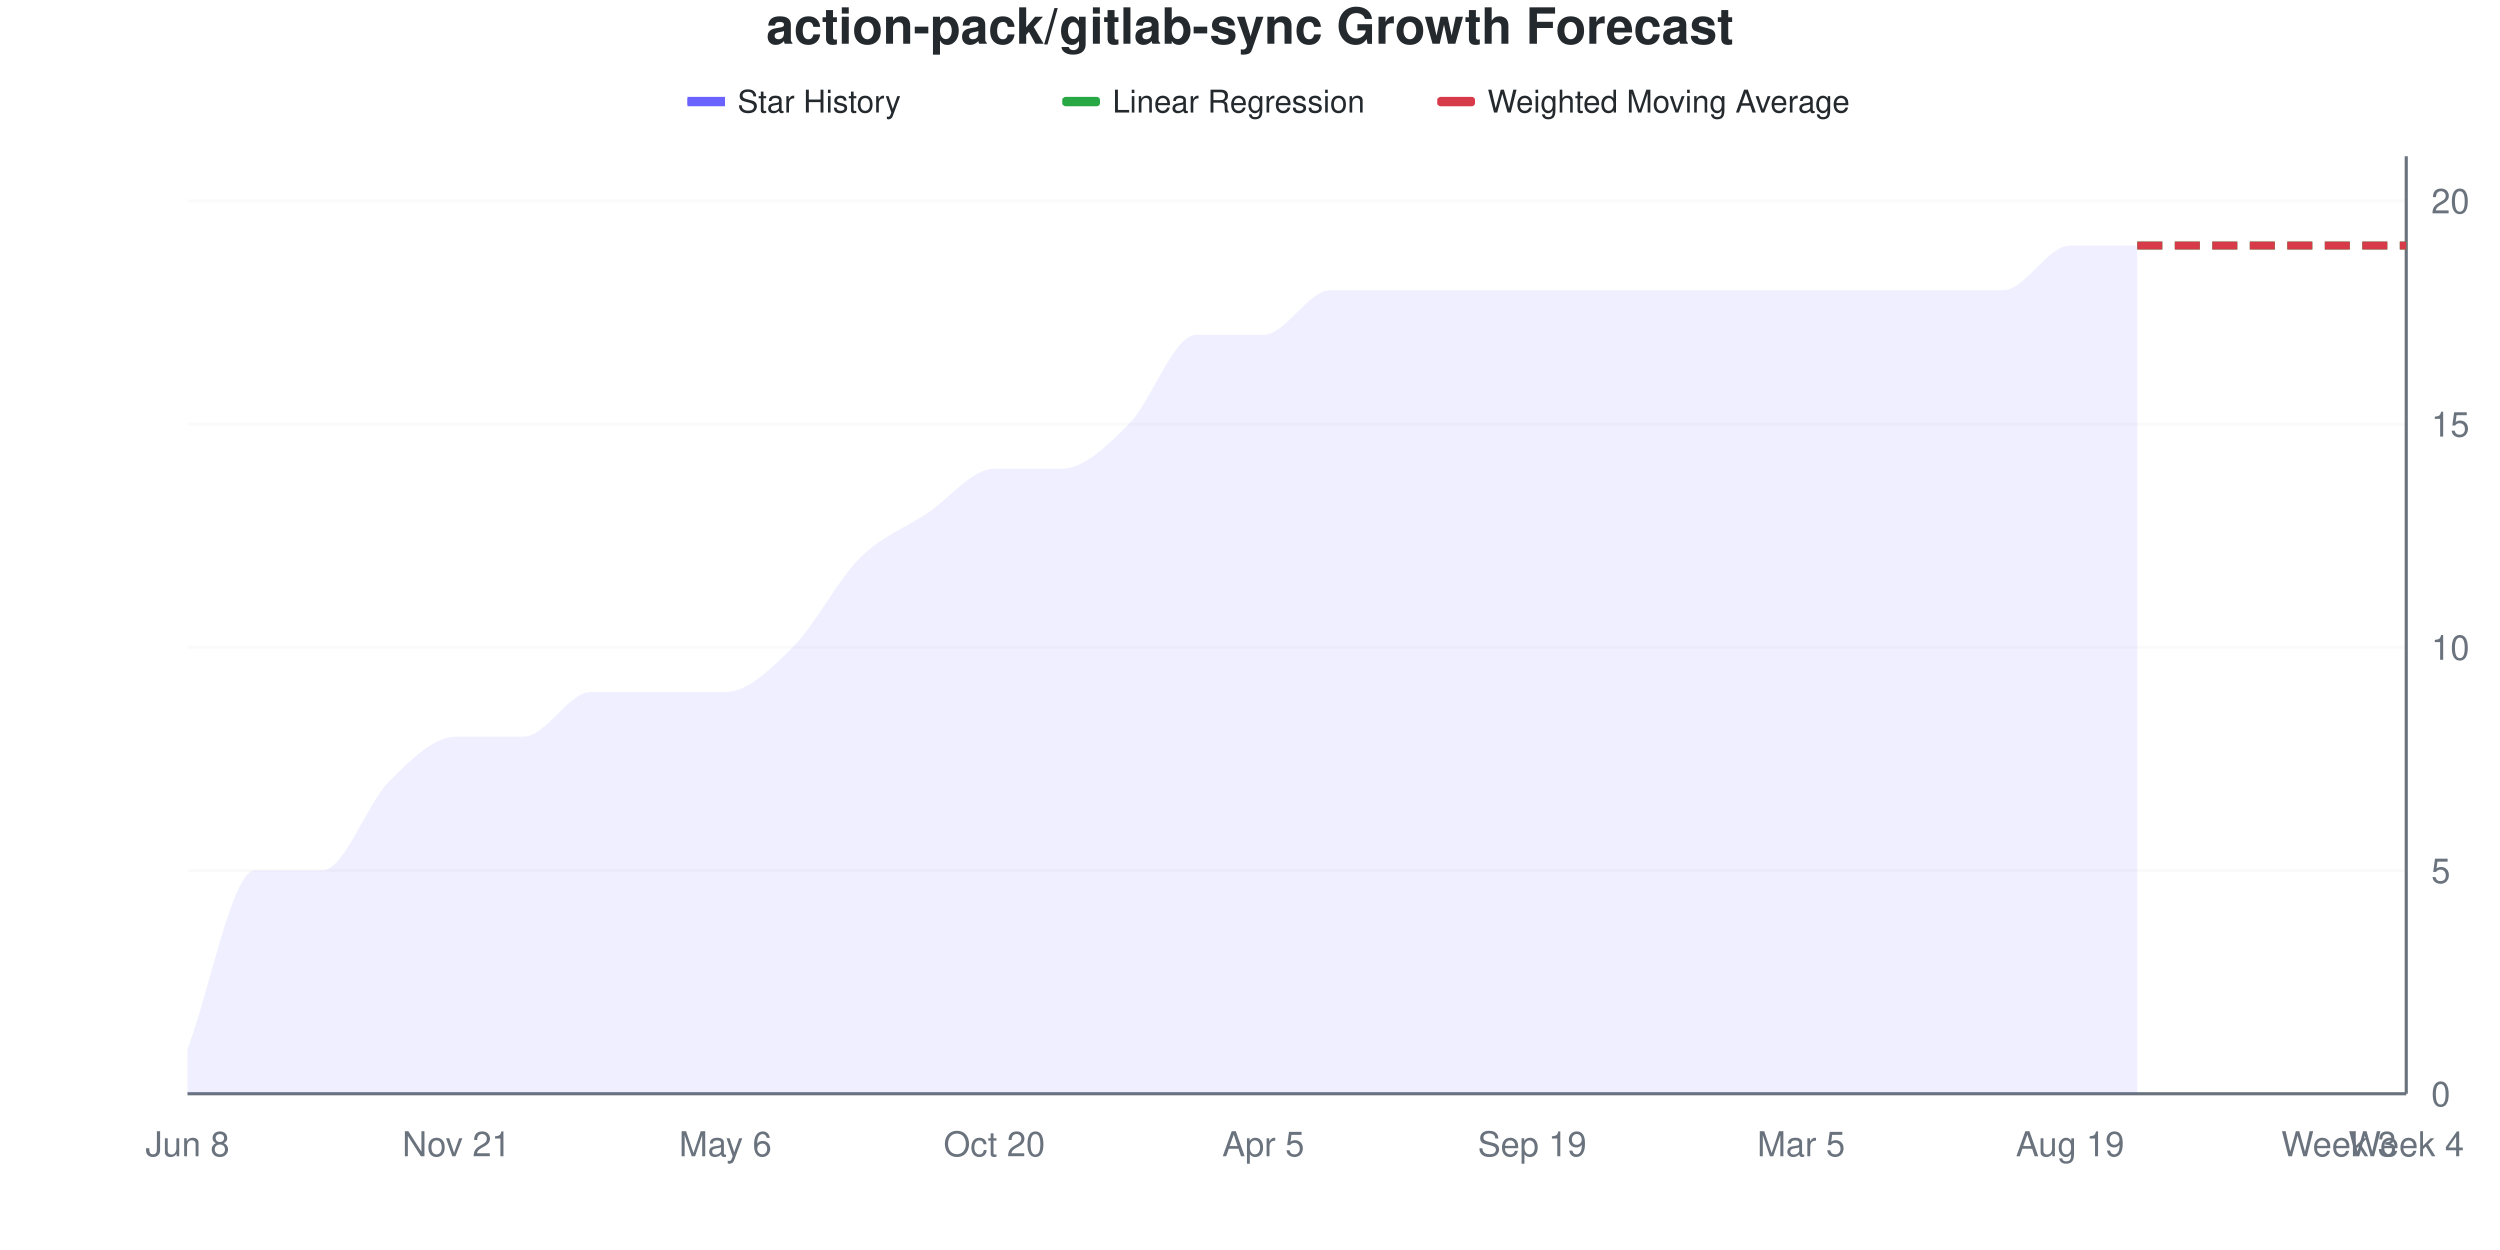
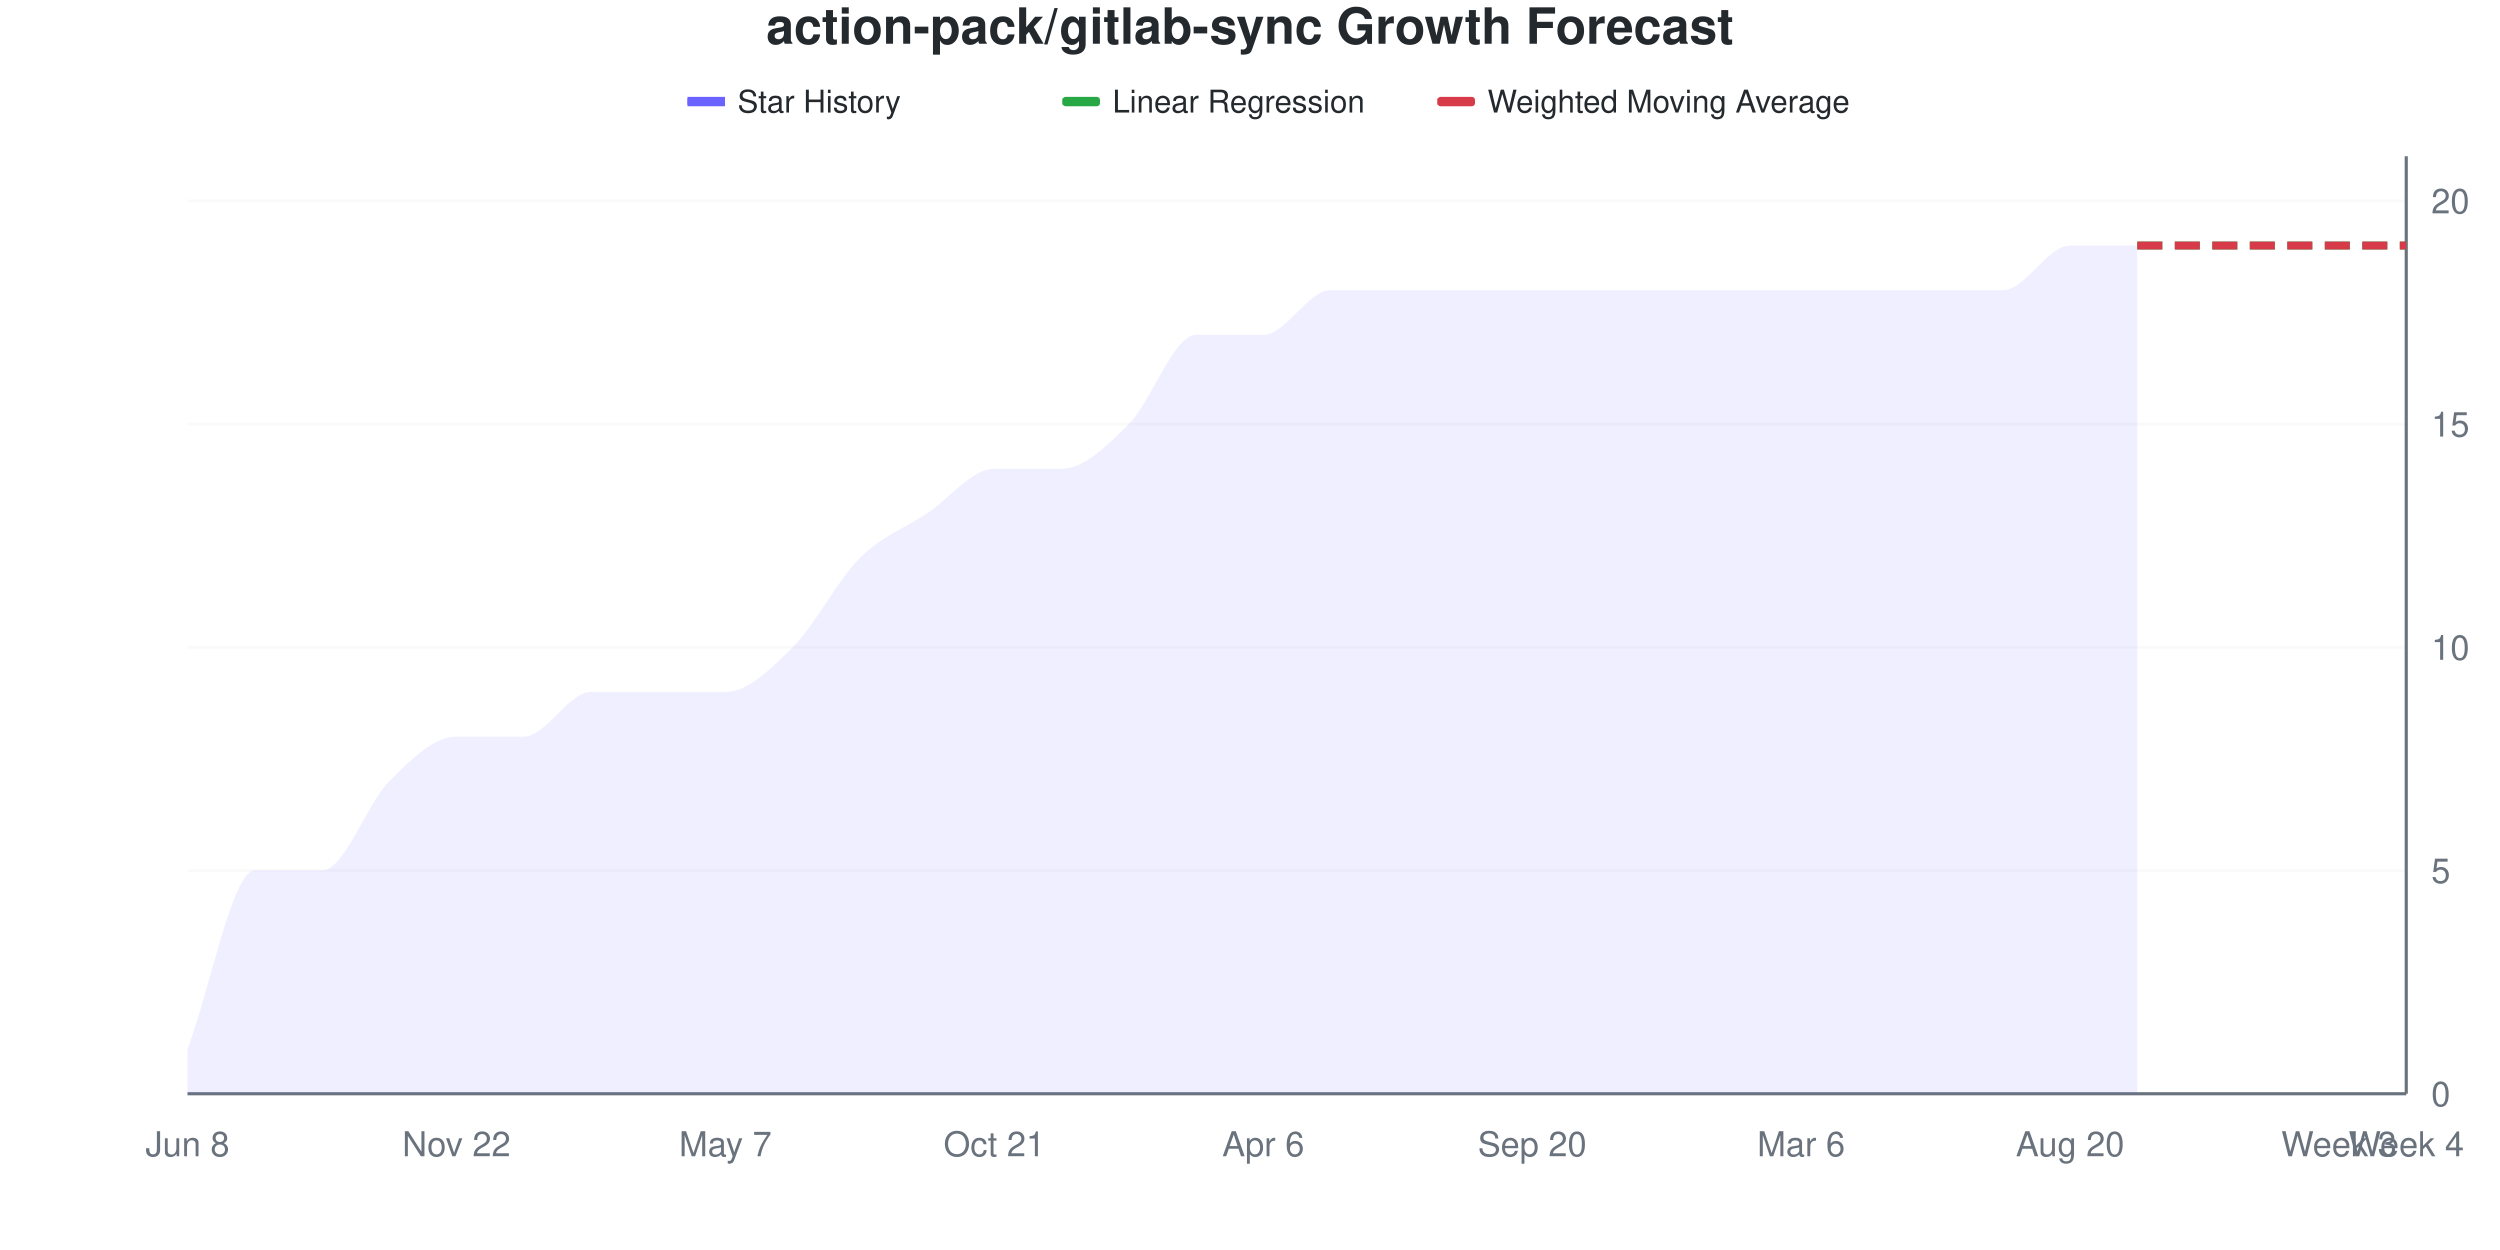
<svg xmlns="http://www.w3.org/2000/svg" viewBox="0 0 800 400" width="800" height="400">
  <style>
    @keyframes drawLine {
      to { stroke-dashoffset: 0; }
    }
    @keyframes fadeInPoint {
      from { opacity: 0; }
      to { opacity: 1; }
    }
    .data-line-0 {
      stroke-dasharray: 1133;
      stroke-dashoffset: 1133;
      animation: drawLine 2s ease-out forwards;
    }
    .data-point {
      opacity: 0;
      animation: fadeInPoint 0.5s ease-out forwards;
    }
    .chart-bg { fill: #fff; }
    .chart-text { fill: #24292e; }
    .chart-muted { fill: #6a737d; }
    .chart-grid { stroke: #eee; }
    .chart-axis { stroke: #6a737d; }
    @media (prefers-color-scheme: dark) {
      .chart-bg { fill: #0d1117; }
      .chart-text { fill: #e6edf3; }
      .chart-muted { fill: #8b949e; }
      .chart-grid { stroke: #21262d; }
      .chart-axis { stroke: #8b949e; }
    }
  </style>
  <rect width="800" height="400" class="chart-bg" />
  <text x="400" y="14" text-anchor="middle" class="chart-text" font-size="16" font-weight="bold" font-family="-apple-system, BlinkMacSystemFont, 'Segoe UI', Helvetica, Arial, sans-serif">action-pack/gitlab-sync Growth Forecast</text>
  <g class="legend">
    <rect x="220" y="31" width="12" height="3" fill="#6b63ff" />
    <line x1="220" y1="32.5" x2="232" y2="32.5" stroke="#6b63ff" stroke-width="2" />
    <text x="236" y="36" class="chart-text" font-size="10" font-family="-apple-system, BlinkMacSystemFont, 'Segoe UI', Helvetica, Arial, sans-serif">Star History</text>
    <rect x="340" y="31" width="12" height="3" fill="#28a745" rx="1" />
    <line x1="340" y1="32.5" x2="352" y2="32.5" stroke="#28a745" stroke-width="2" stroke-dasharray="4,2" />
    <text x="356" y="36" class="chart-text" font-size="10" font-family="-apple-system, BlinkMacSystemFont, 'Segoe UI', Helvetica, Arial, sans-serif">Linear Regression</text>
    <rect x="460" y="31" width="12" height="3" fill="#d73a49" rx="1" />
    <line x1="460" y1="32.5" x2="472" y2="32.5" stroke="#d73a49" stroke-width="2" stroke-dasharray="4,2" />
    <text x="476" y="36" class="chart-text" font-size="10" font-family="-apple-system, BlinkMacSystemFont, 'Segoe UI', Helvetica, Arial, sans-serif">Weighted Moving Average</text>
  </g>
  <g class="grid">
    <line x1="60" y1="350" x2="770" y2="350" class="chart-grid" stroke-opacity="0.3" />
    <text x="778" y="354" text-anchor="start" class="chart-muted" font-size="11" font-family="-apple-system, BlinkMacSystemFont, 'Segoe UI', Helvetica, Arial, sans-serif">0</text>
    <line x1="60" y1="278.571" x2="770" y2="278.571" class="chart-grid" stroke-opacity="0.3" />
    <text x="778" y="282.571" text-anchor="start" class="chart-muted" font-size="11" font-family="-apple-system, BlinkMacSystemFont, 'Segoe UI', Helvetica, Arial, sans-serif">5</text>
    <line x1="60" y1="207.143" x2="770" y2="207.143" class="chart-grid" stroke-opacity="0.3" />
    <text x="778" y="211.143" text-anchor="start" class="chart-muted" font-size="11" font-family="-apple-system, BlinkMacSystemFont, 'Segoe UI', Helvetica, Arial, sans-serif">10</text>
    <line x1="60" y1="135.714" x2="770" y2="135.714" class="chart-grid" stroke-opacity="0.3" />
    <text x="778" y="139.714" text-anchor="start" class="chart-muted" font-size="11" font-family="-apple-system, BlinkMacSystemFont, 'Segoe UI', Helvetica, Arial, sans-serif">15</text>
    <line x1="60" y1="64.286" x2="770" y2="64.286" class="chart-grid" stroke-opacity="0.3" />
    <text x="778" y="68.286" text-anchor="start" class="chart-muted" font-size="11" font-family="-apple-system, BlinkMacSystemFont, 'Segoe UI', Helvetica, Arial, sans-serif">20</text>
  </g>
  <g class="milestones">
    
  </g>
  <g class="x-axis">
    <text x="60" y="370" text-anchor="middle" class="chart-muted" font-size="11" font-family="-apple-system, BlinkMacSystemFont, 'Segoe UI', Helvetica, Arial, sans-serif">Jun 8</text>
-     <text x="146.061" y="370" text-anchor="middle" class="chart-muted" font-size="11" font-family="-apple-system, BlinkMacSystemFont, 'Segoe UI', Helvetica, Arial, sans-serif">Nov 21</text>
-     <text x="232.121" y="370" text-anchor="middle" class="chart-muted" font-size="11" font-family="-apple-system, BlinkMacSystemFont, 'Segoe UI', Helvetica, Arial, sans-serif">May 6</text>
-     <text x="318.182" y="370" text-anchor="middle" class="chart-muted" font-size="11" font-family="-apple-system, BlinkMacSystemFont, 'Segoe UI', Helvetica, Arial, sans-serif">Oct 20</text>
-     <text x="404.242" y="370" text-anchor="middle" class="chart-muted" font-size="11" font-family="-apple-system, BlinkMacSystemFont, 'Segoe UI', Helvetica, Arial, sans-serif">Apr 5</text>
-     <text x="490.303" y="370" text-anchor="middle" class="chart-muted" font-size="11" font-family="-apple-system, BlinkMacSystemFont, 'Segoe UI', Helvetica, Arial, sans-serif">Sep 19</text>
-     <text x="576.364" y="370" text-anchor="middle" class="chart-muted" font-size="11" font-family="-apple-system, BlinkMacSystemFont, 'Segoe UI', Helvetica, Arial, sans-serif">Mar 5</text>
-     <text x="662.424" y="370" text-anchor="middle" class="chart-muted" font-size="11" font-family="-apple-system, BlinkMacSystemFont, 'Segoe UI', Helvetica, Arial, sans-serif">Aug 19</text>
+     <text x="146.061" y="370" text-anchor="middle" class="chart-muted" font-size="11" font-family="-apple-system, BlinkMacSystemFont, 'Segoe UI', Helvetica, Arial, sans-serif">Nov 22</text>
+     <text x="232.121" y="370" text-anchor="middle" class="chart-muted" font-size="11" font-family="-apple-system, BlinkMacSystemFont, 'Segoe UI', Helvetica, Arial, sans-serif">May 7</text>
+     <text x="318.182" y="370" text-anchor="middle" class="chart-muted" font-size="11" font-family="-apple-system, BlinkMacSystemFont, 'Segoe UI', Helvetica, Arial, sans-serif">Oct 21</text>
+     <text x="404.242" y="370" text-anchor="middle" class="chart-muted" font-size="11" font-family="-apple-system, BlinkMacSystemFont, 'Segoe UI', Helvetica, Arial, sans-serif">Apr 6</text>
+     <text x="490.303" y="370" text-anchor="middle" class="chart-muted" font-size="11" font-family="-apple-system, BlinkMacSystemFont, 'Segoe UI', Helvetica, Arial, sans-serif">Sep 20</text>
+     <text x="576.364" y="370" text-anchor="middle" class="chart-muted" font-size="11" font-family="-apple-system, BlinkMacSystemFont, 'Segoe UI', Helvetica, Arial, sans-serif">Mar 6</text>
+     <text x="662.424" y="370" text-anchor="middle" class="chart-muted" font-size="11" font-family="-apple-system, BlinkMacSystemFont, 'Segoe UI', Helvetica, Arial, sans-serif">Aug 20</text>
    <text x="748.485" y="370" text-anchor="middle" class="chart-muted" font-size="11" font-family="-apple-system, BlinkMacSystemFont, 'Segoe UI', Helvetica, Arial, sans-serif">Week 3</text>
    <text x="770" y="370" text-anchor="middle" class="chart-muted" font-size="11" font-family="-apple-system, BlinkMacSystemFont, 'Segoe UI', Helvetica, Arial, sans-serif">Week 4</text>
  </g>
  <line x1="770" y1="50" x2="770" y2="350" class="chart-axis" stroke-width="1" />
  <line x1="60" y1="350" x2="770" y2="350" class="chart-axis" stroke-width="1" />
  <path d="M60,350 L60,335.714 C67.172,316.667 74.343,278.571 81.515,278.571 C88.687,278.571 95.859,278.571 103.03,278.571 C110.202,278.571 117.374,257.143 124.545,250 C131.717,242.857 138.889,235.714 146.061,235.714 C153.232,235.714 160.404,235.714 167.576,235.714 C174.747,235.714 181.919,221.429 189.091,221.429 C196.263,221.429 203.434,221.429 210.606,221.429 C217.778,221.429 224.949,221.429 232.121,221.429 C239.293,221.429 246.465,214.286 253.636,207.143 C260.808,200 267.98,185.714 275.152,178.571 C282.323,171.429 289.495,169.048 296.667,164.286 C303.838,159.524 311.01,150 318.182,150 C325.354,150 332.525,150 339.697,150 C346.869,150 354.04,142.857 361.212,135.714 C368.384,128.571 375.556,107.143 382.727,107.143 C389.899,107.143 397.071,107.143 404.242,107.143 C411.414,107.143 418.586,92.857 425.758,92.857 C432.929,92.857 440.101,92.857 447.273,92.857 C454.444,92.857 461.616,92.857 468.788,92.857 C475.96,92.857 483.131,92.857 490.303,92.857 C497.475,92.857 504.646,92.857 511.818,92.857 C518.99,92.857 526.162,92.857 533.333,92.857 C540.505,92.857 547.677,92.857 554.848,92.857 C562.02,92.857 569.192,92.857 576.364,92.857 C583.535,92.857 590.707,92.857 597.879,92.857 C605.051,92.857 612.222,92.857 619.394,92.857 C626.566,92.857 633.737,92.857 640.909,92.857 C648.081,92.857 655.253,78.571 662.424,78.571 C669.596,78.571 676.768,78.571 683.939,78.571 L683.939,350 L60,350 Z" fill="#6b63ff" fill-opacity="0.1" />
  <path d="M60,350 L60,335.714 C67.172,316.667 74.343,278.571 81.515,278.571 C88.687,278.571 95.859,278.571 103.03,278.571 C110.202,278.571 117.374,257.143 124.545,250 C131.717,242.857 138.889,235.714 146.061,235.714 C153.232,235.714 160.404,235.714 167.576,235.714 C174.747,235.714 181.919,221.429 189.091,221.429 C196.263,221.429 203.434,221.429 210.606,221.429 C217.778,221.429 224.949,221.429 232.121,221.429 C239.293,221.429 246.465,214.286 253.636,207.143 C260.808,200 267.98,185.714 275.152,178.571 C282.323,171.429 289.495,169.048 296.667,164.286 C303.838,159.524 311.01,150 318.182,150 C325.354,150 332.525,150 339.697,150 C346.869,150 354.04,142.857 361.212,135.714 C368.384,128.571 375.556,107.143 382.727,107.143 C389.899,107.143 397.071,107.143 404.242,107.143 C411.414,107.143 418.586,92.857 425.758,92.857 C432.929,92.857 440.101,92.857 447.273,92.857 C454.444,92.857 461.616,92.857 468.788,92.857 C475.96,92.857 483.131,92.857 490.303,92.857 C497.475,92.857 504.646,92.857 511.818,92.857 C518.99,92.857 526.162,92.857 533.333,92.857 C540.505,92.857 547.677,92.857 554.848,92.857 C562.02,92.857 569.192,92.857 576.364,92.857 C583.535,92.857 590.707,92.857 597.879,92.857 C605.051,92.857 612.222,92.857 619.394,92.857 C626.566,92.857 633.737,92.857 640.909,92.857 C648.081,92.857 655.253,78.571 662.424,78.571 C669.596,78.571 676.768,78.571 683.939,78.571" fill="none" stroke="#6b63ff" stroke-width="2.5" class="data-line-0" />
  <path d="M683.939,78.571 C691.111,78.571 698.283,78.571 705.455,78.571 C712.626,78.571 719.798,78.571 726.97,78.571 C734.141,78.571 741.313,78.571 748.485,78.571 C755.657,78.571 762.828,78.571 770,78.571" fill="none" stroke="#28a745" stroke-width="2.5" stroke-dasharray="8,4" />
  <path d="M683.939,78.571 C691.111,78.571 698.283,78.571 705.455,78.571 C712.626,78.571 719.798,78.571 726.97,78.571 C734.141,78.571 741.313,78.571 748.485,78.571 C755.657,78.571 762.828,78.571 770,78.571" fill="none" stroke="#d73a49" stroke-width="2.5" stroke-dasharray="8,4" />
  <g class="points">
    <circle cx="60" cy="335.714" r="4" fill="#6b63ff" class="data-point" style="animation-delay: 1.50s" />
    <circle cx="81.515" cy="278.571" r="4" fill="#6b63ff" class="data-point" style="animation-delay: 1.55s" />
    <circle cx="103.03" cy="278.571" r="4" fill="#6b63ff" class="data-point" style="animation-delay: 1.60s" />
    <circle cx="124.545" cy="250" r="4" fill="#6b63ff" class="data-point" style="animation-delay: 1.65s" />
    <circle cx="146.061" cy="235.714" r="4" fill="#6b63ff" class="data-point" style="animation-delay: 1.70s" />
    <circle cx="167.576" cy="235.714" r="4" fill="#6b63ff" class="data-point" style="animation-delay: 1.75s" />
    <circle cx="189.091" cy="221.429" r="4" fill="#6b63ff" class="data-point" style="animation-delay: 1.80s" />
    <circle cx="210.606" cy="221.429" r="4" fill="#6b63ff" class="data-point" style="animation-delay: 1.85s" />
    <circle cx="232.121" cy="221.429" r="4" fill="#6b63ff" class="data-point" style="animation-delay: 1.90s" />
    <circle cx="253.636" cy="207.143" r="4" fill="#6b63ff" class="data-point" style="animation-delay: 1.95s" />
    <circle cx="275.152" cy="178.571" r="4" fill="#6b63ff" class="data-point" style="animation-delay: 2.00s" />
    <circle cx="296.667" cy="164.286" r="4" fill="#6b63ff" class="data-point" style="animation-delay: 2.05s" />
    <circle cx="318.182" cy="150" r="4" fill="#6b63ff" class="data-point" style="animation-delay: 2.10s" />
    <circle cx="339.697" cy="150" r="4" fill="#6b63ff" class="data-point" style="animation-delay: 2.15s" />
    <circle cx="361.212" cy="135.714" r="4" fill="#6b63ff" class="data-point" style="animation-delay: 2.20s" />
    <circle cx="382.727" cy="107.143" r="4" fill="#6b63ff" class="data-point" style="animation-delay: 2.25s" />
    <circle cx="404.242" cy="107.143" r="4" fill="#6b63ff" class="data-point" style="animation-delay: 2.30s" />
    <circle cx="425.758" cy="92.857" r="4" fill="#6b63ff" class="data-point" style="animation-delay: 2.35s" />
    <circle cx="447.273" cy="92.857" r="4" fill="#6b63ff" class="data-point" style="animation-delay: 2.40s" />
    <circle cx="468.788" cy="92.857" r="4" fill="#6b63ff" class="data-point" style="animation-delay: 2.45s" />
    <circle cx="490.303" cy="92.857" r="4" fill="#6b63ff" class="data-point" style="animation-delay: 2.50s" />
    <circle cx="511.818" cy="92.857" r="4" fill="#6b63ff" class="data-point" style="animation-delay: 2.55s" />
    <circle cx="533.333" cy="92.857" r="4" fill="#6b63ff" class="data-point" style="animation-delay: 2.60s" />
    <circle cx="554.848" cy="92.857" r="4" fill="#6b63ff" class="data-point" style="animation-delay: 2.65s" />
    <circle cx="576.364" cy="92.857" r="4" fill="#6b63ff" class="data-point" style="animation-delay: 2.70s" />
    <circle cx="597.879" cy="92.857" r="4" fill="#6b63ff" class="data-point" style="animation-delay: 2.75s" />
    <circle cx="619.394" cy="92.857" r="4" fill="#6b63ff" class="data-point" style="animation-delay: 2.80s" />
    <circle cx="640.909" cy="92.857" r="4" fill="#6b63ff" class="data-point" style="animation-delay: 2.85s" />
    <circle cx="662.424" cy="78.571" r="4" fill="#6b63ff" class="data-point" style="animation-delay: 2.90s" />
    <circle cx="683.939" cy="78.571" r="4" fill="#6b63ff" class="data-point" style="animation-delay: 2.95s" />
  </g>
</svg>
